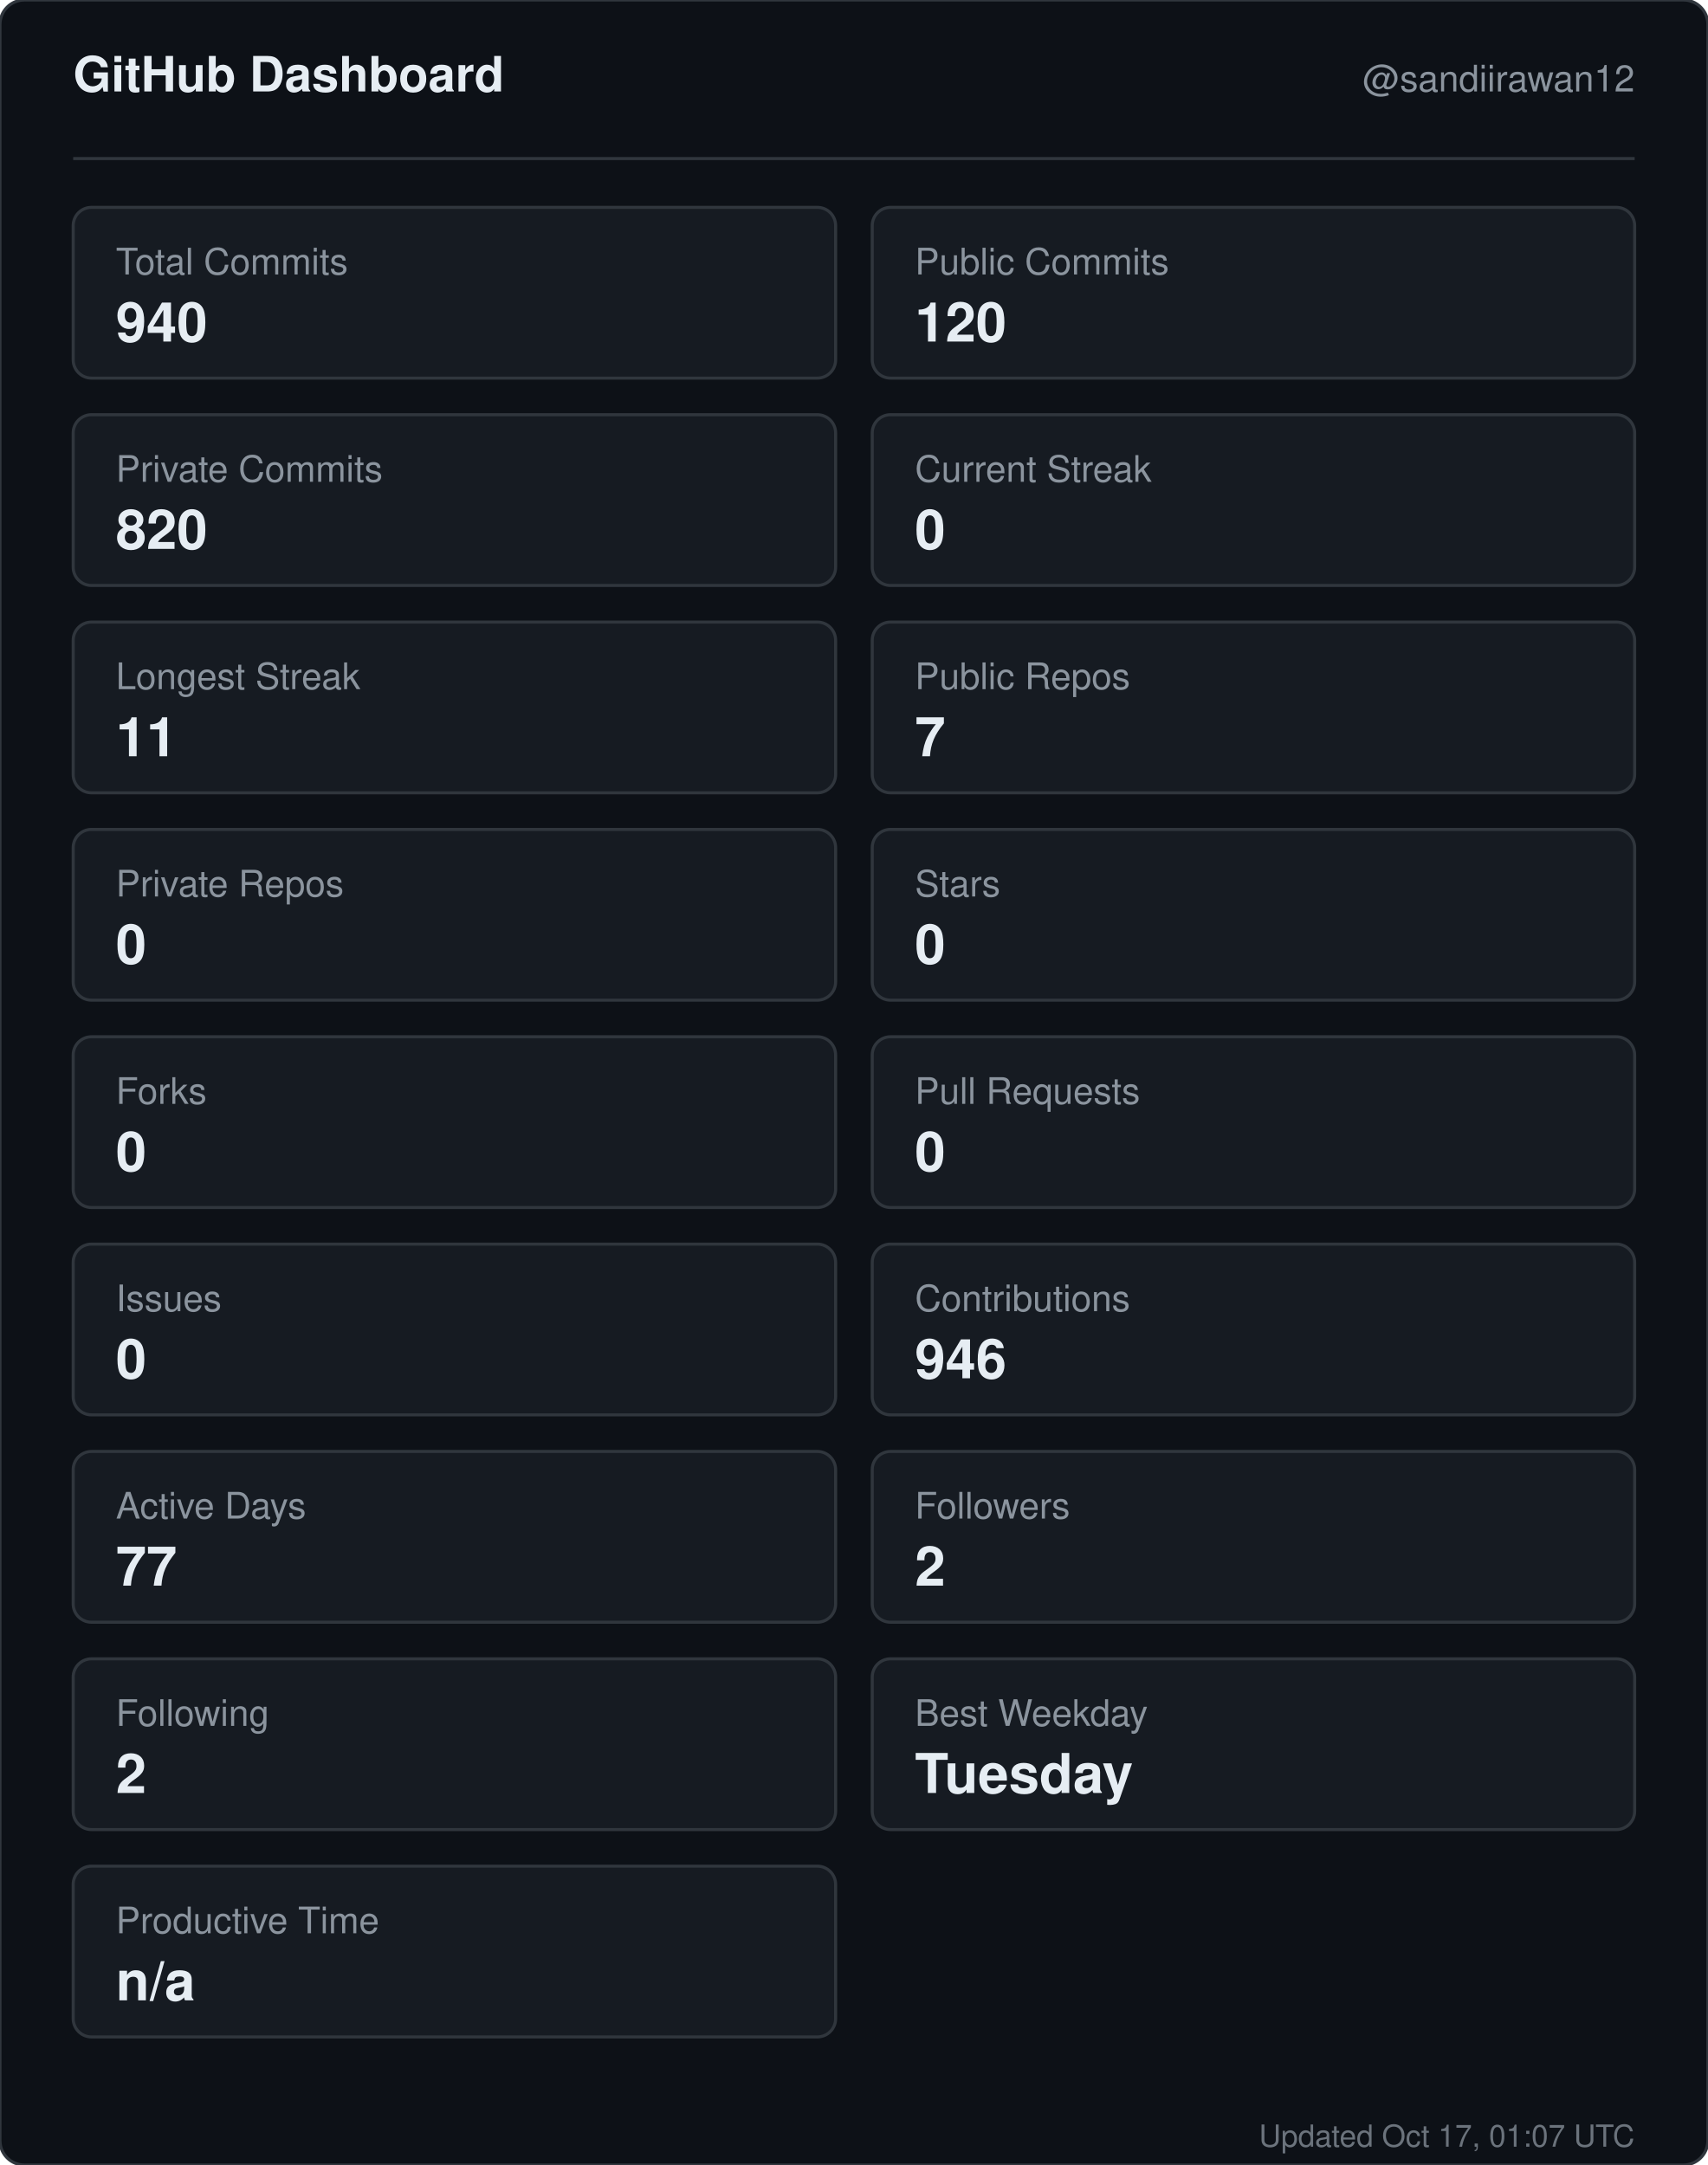
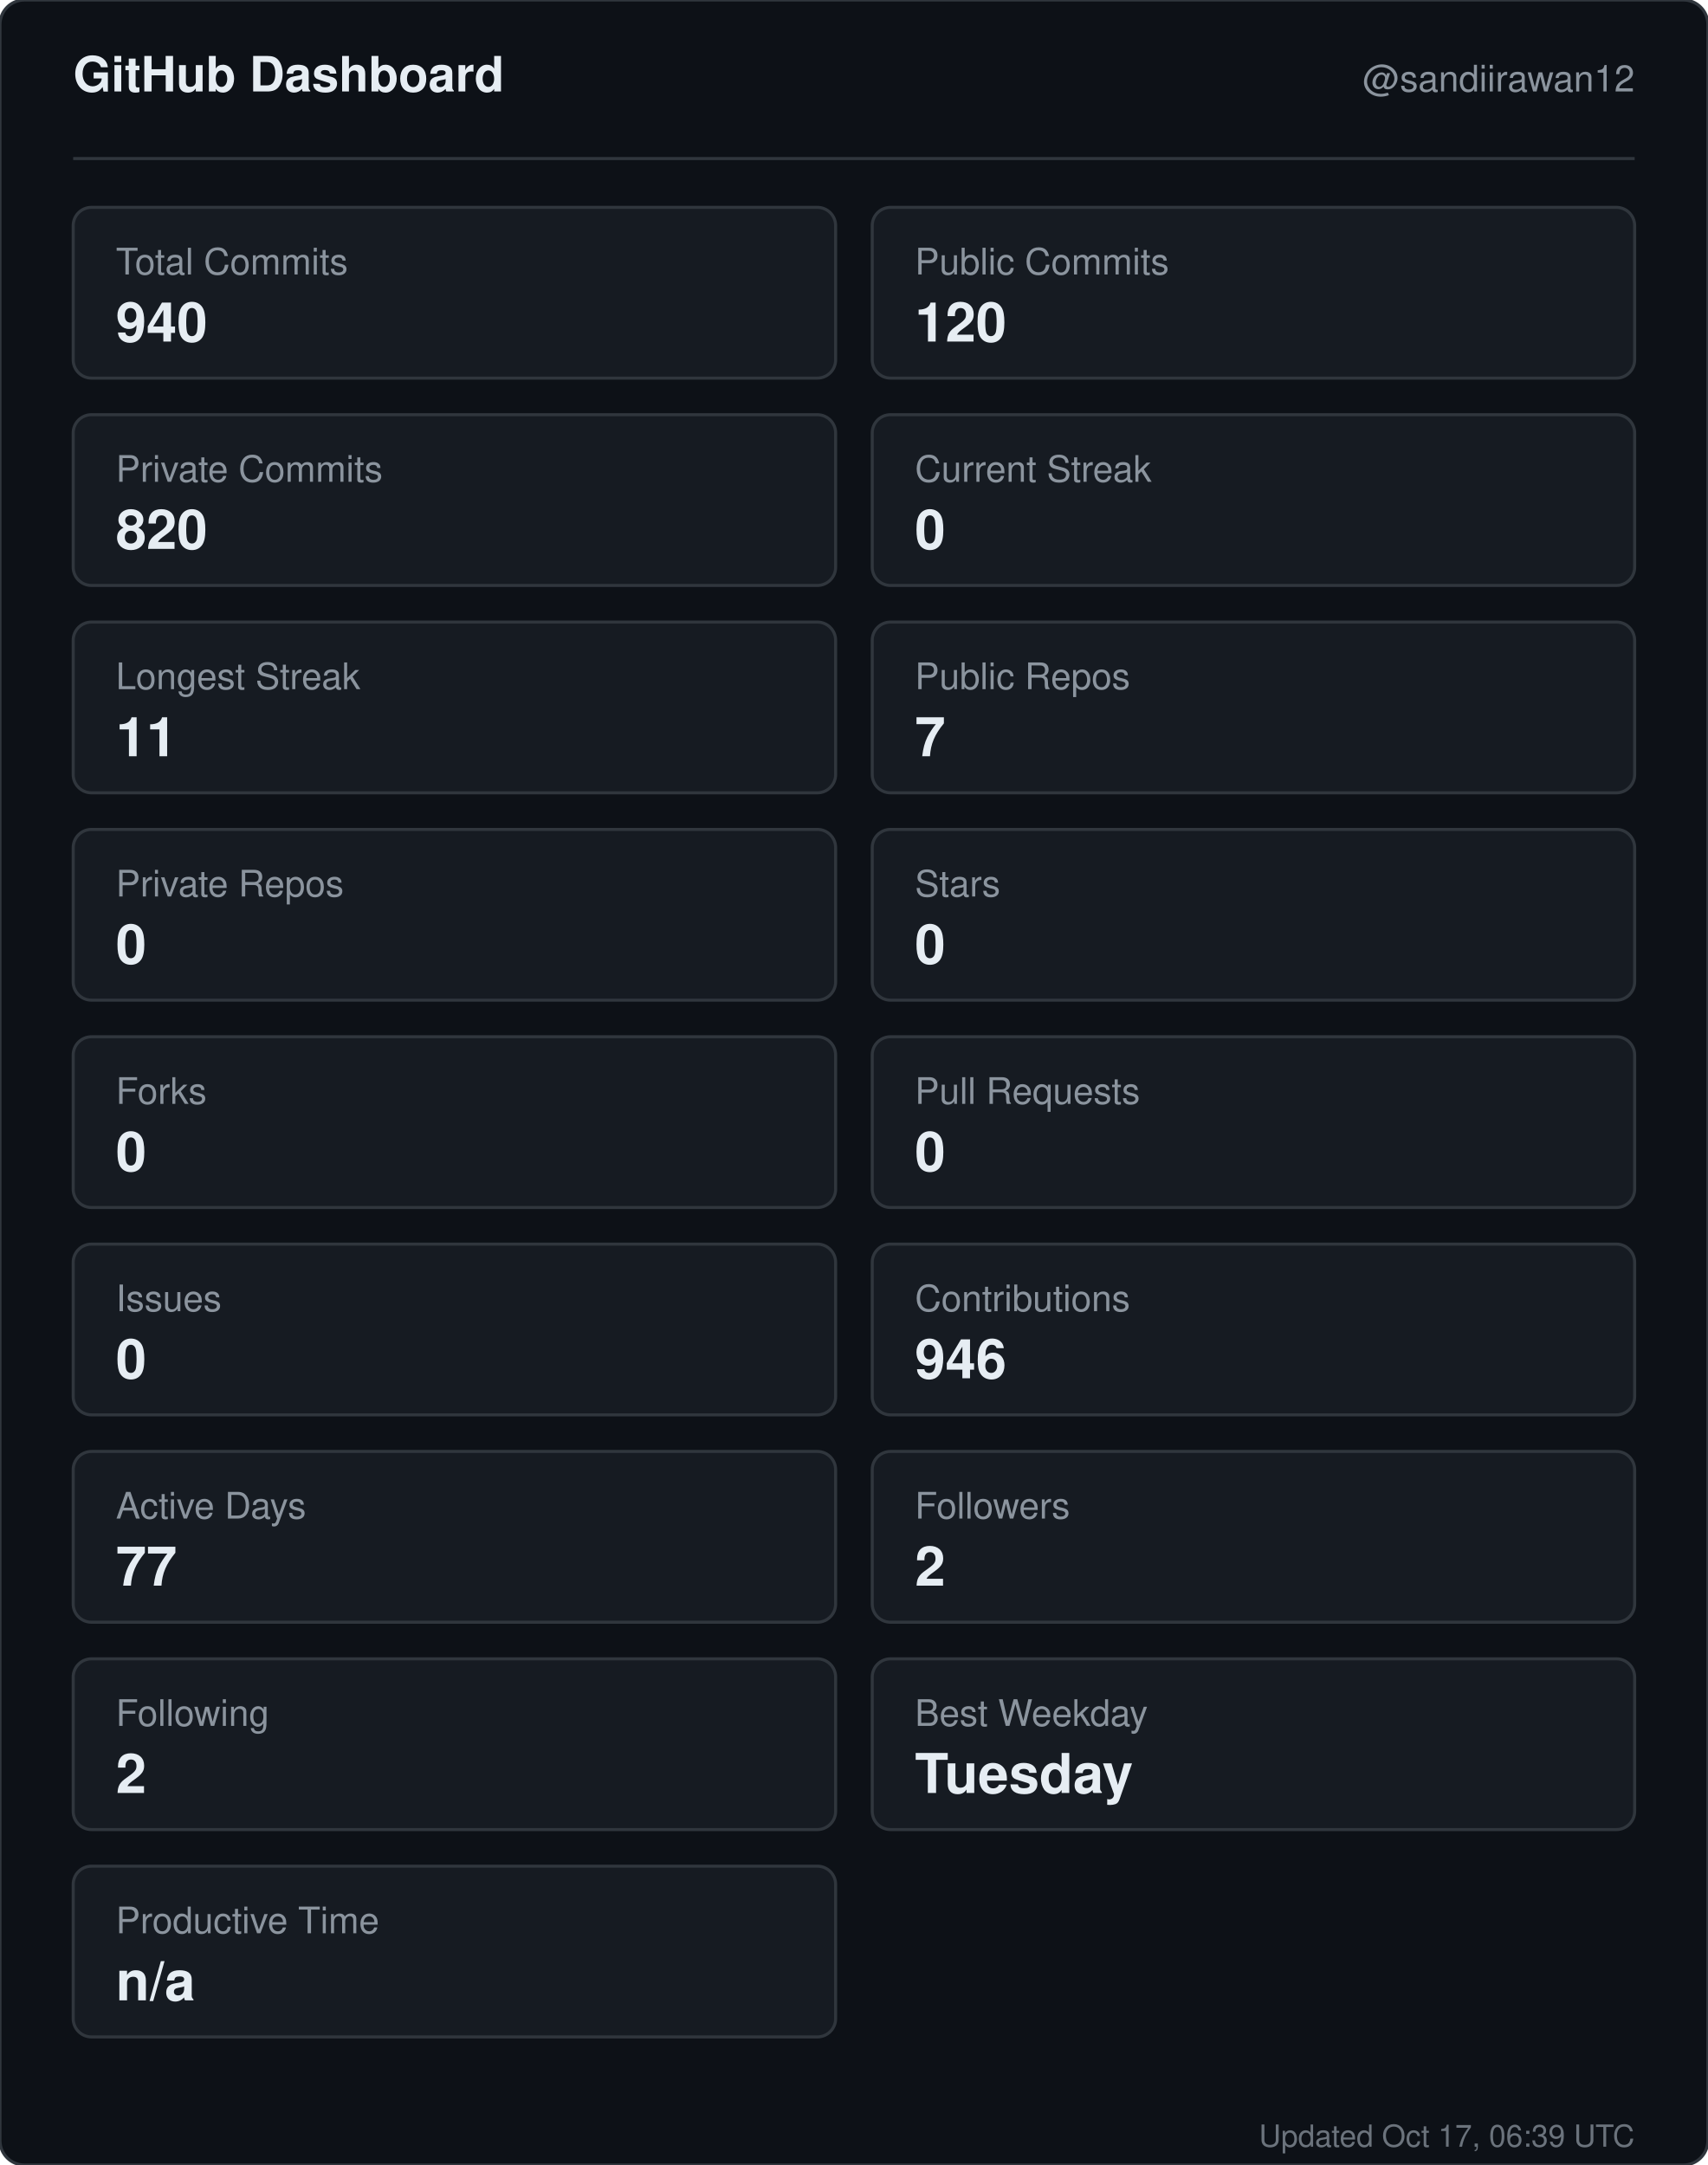
<svg xmlns="http://www.w3.org/2000/svg" width="560" height="710" viewBox="0 0 560 710" role="img" aria-label="GitHub dashboard for sandiirawan12">
  <rect width="560" height="710" rx="8" fill="#0d1117" stroke="#30363d" />
  <g font-family="-apple-system, BlinkMacSystemFont, Segoe UI, Helvetica, Arial, sans-serif">
    <text x="24" y="30" fill="#e6edf3" font-size="16" font-weight="700">GitHub Dashboard</text>
    <text x="536" y="30" fill="#8b949e" font-size="12" text-anchor="end">@sandiirawan12</text>
    <line x1="24" y1="52" x2="536" y2="52" stroke="#30363d" />
    <rect x="24" y="68" width="250" height="56" rx="6" fill="#161b22" stroke="#30363d" />
    <text x="38" y="90" fill="#8b949e" font-size="12">Total Commits</text>
    <text x="38" y="112" fill="#e6edf3" font-size="18" font-weight="700">940</text>
    <rect x="286" y="68" width="250" height="56" rx="6" fill="#161b22" stroke="#30363d" />
    <text x="300" y="90" fill="#8b949e" font-size="12">Public Commits</text>
    <text x="300" y="112" fill="#e6edf3" font-size="18" font-weight="700">120</text>
    <rect x="24" y="136" width="250" height="56" rx="6" fill="#161b22" stroke="#30363d" />
    <text x="38" y="158" fill="#8b949e" font-size="12">Private Commits</text>
    <text x="38" y="180" fill="#e6edf3" font-size="18" font-weight="700">820</text>
    <rect x="286" y="136" width="250" height="56" rx="6" fill="#161b22" stroke="#30363d" />
    <text x="300" y="158" fill="#8b949e" font-size="12">Current Streak</text>
    <text x="300" y="180" fill="#e6edf3" font-size="18" font-weight="700">0</text>
    <rect x="24" y="204" width="250" height="56" rx="6" fill="#161b22" stroke="#30363d" />
    <text x="38" y="226" fill="#8b949e" font-size="12">Longest Streak</text>
    <text x="38" y="248" fill="#e6edf3" font-size="18" font-weight="700">11</text>
    <rect x="286" y="204" width="250" height="56" rx="6" fill="#161b22" stroke="#30363d" />
    <text x="300" y="226" fill="#8b949e" font-size="12">Public Repos</text>
    <text x="300" y="248" fill="#e6edf3" font-size="18" font-weight="700">7</text>
    <rect x="24" y="272" width="250" height="56" rx="6" fill="#161b22" stroke="#30363d" />
    <text x="38" y="294" fill="#8b949e" font-size="12">Private Repos</text>
    <text x="38" y="316" fill="#e6edf3" font-size="18" font-weight="700">0</text>
    <rect x="286" y="272" width="250" height="56" rx="6" fill="#161b22" stroke="#30363d" />
    <text x="300" y="294" fill="#8b949e" font-size="12">Stars</text>
    <text x="300" y="316" fill="#e6edf3" font-size="18" font-weight="700">0</text>
    <rect x="24" y="340" width="250" height="56" rx="6" fill="#161b22" stroke="#30363d" />
    <text x="38" y="362" fill="#8b949e" font-size="12">Forks</text>
    <text x="38" y="384" fill="#e6edf3" font-size="18" font-weight="700">0</text>
    <rect x="286" y="340" width="250" height="56" rx="6" fill="#161b22" stroke="#30363d" />
    <text x="300" y="362" fill="#8b949e" font-size="12">Pull Requests</text>
    <text x="300" y="384" fill="#e6edf3" font-size="18" font-weight="700">0</text>
    <rect x="24" y="408" width="250" height="56" rx="6" fill="#161b22" stroke="#30363d" />
    <text x="38" y="430" fill="#8b949e" font-size="12">Issues</text>
    <text x="38" y="452" fill="#e6edf3" font-size="18" font-weight="700">0</text>
    <rect x="286" y="408" width="250" height="56" rx="6" fill="#161b22" stroke="#30363d" />
    <text x="300" y="430" fill="#8b949e" font-size="12">Contributions</text>
    <text x="300" y="452" fill="#e6edf3" font-size="18" font-weight="700">946</text>
    <rect x="24" y="476" width="250" height="56" rx="6" fill="#161b22" stroke="#30363d" />
    <text x="38" y="498" fill="#8b949e" font-size="12">Active Days</text>
    <text x="38" y="520" fill="#e6edf3" font-size="18" font-weight="700">77</text>
    <rect x="286" y="476" width="250" height="56" rx="6" fill="#161b22" stroke="#30363d" />
    <text x="300" y="498" fill="#8b949e" font-size="12">Followers</text>
    <text x="300" y="520" fill="#e6edf3" font-size="18" font-weight="700">2</text>
    <rect x="24" y="544" width="250" height="56" rx="6" fill="#161b22" stroke="#30363d" />
    <text x="38" y="566" fill="#8b949e" font-size="12">Following</text>
    <text x="38" y="588" fill="#e6edf3" font-size="18" font-weight="700">2</text>
    <rect x="286" y="544" width="250" height="56" rx="6" fill="#161b22" stroke="#30363d" />
    <text x="300" y="566" fill="#8b949e" font-size="12">Best Weekday</text>
    <text x="300" y="588" fill="#e6edf3" font-size="18" font-weight="700">Tuesday</text>
    <rect x="24" y="612" width="250" height="56" rx="6" fill="#161b22" stroke="#30363d" />
    <text x="38" y="634" fill="#8b949e" font-size="12">Productive Time</text>
    <text x="38" y="656" fill="#e6edf3" font-size="18" font-weight="700">n/a</text>
-     <text x="536" y="704" fill="#8b949e" font-size="10" text-anchor="end" opacity="0.75">Updated Oct 17, 01:07 UTC</text>
+     <text x="536" y="704" fill="#8b949e" font-size="10" text-anchor="end" opacity="0.75">Updated Oct 17, 06:39 UTC</text>
  </g>
</svg>
